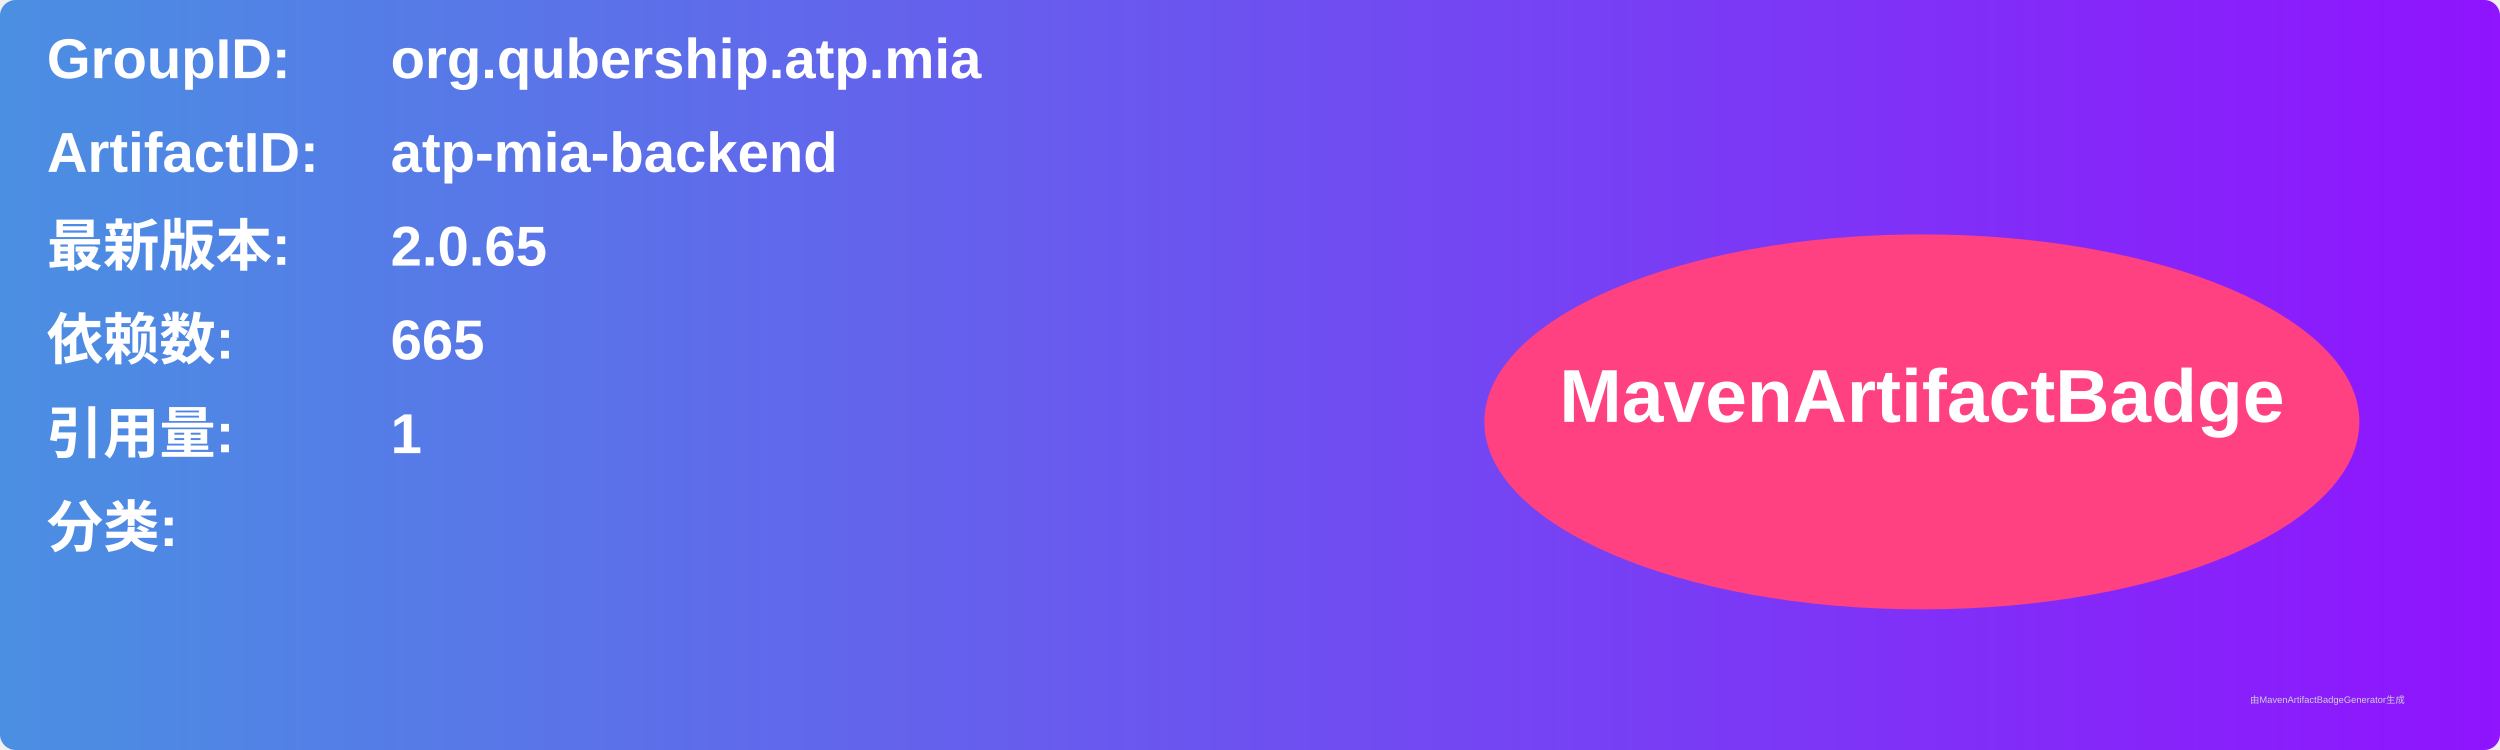
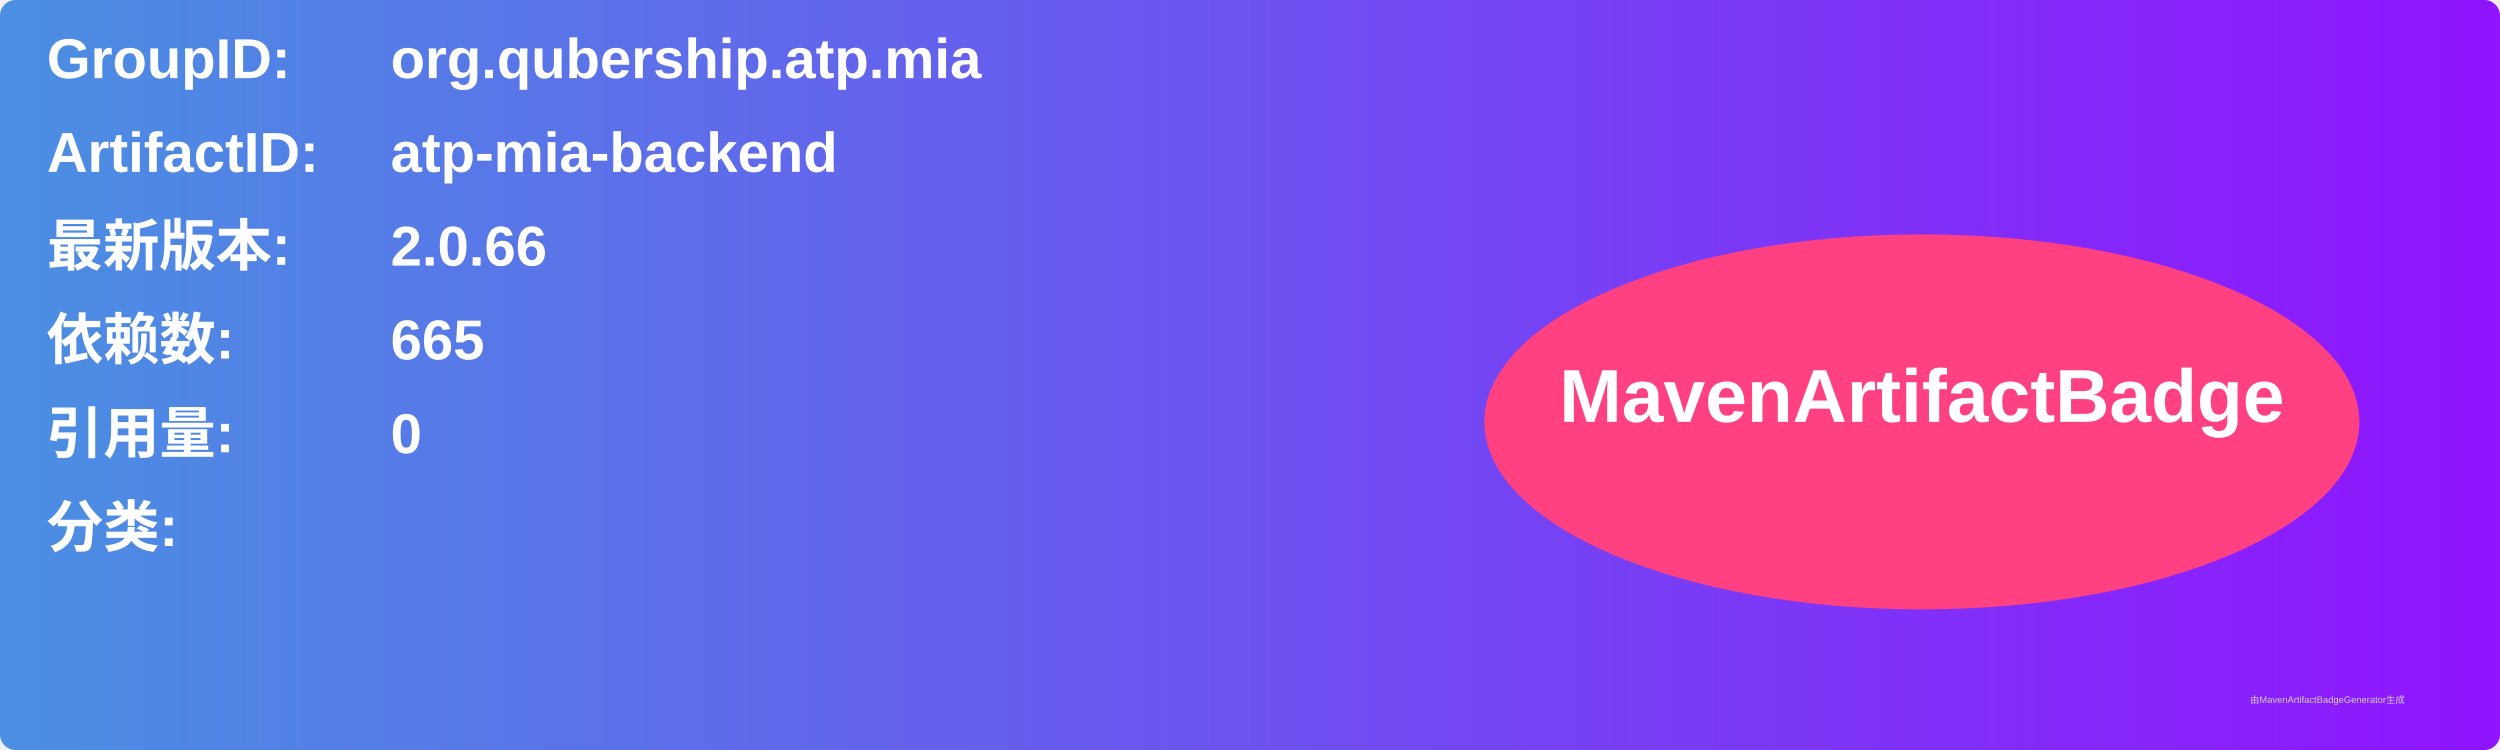
<svg xmlns="http://www.w3.org/2000/svg" width="800" height="240" viewBox="0 0 800 240">
  <linearGradient id="grad" x1="0%" y1="0%" x2="100%" y2="0%">
    <stop offset="0%" stop-color="#4a90e2" />
    <stop offset="100%" stop-color="#9013fe" />
  </linearGradient>
  <rect width="100%" height="100%" rx="5" ry="5" fill="url(#grad)" />
  <g transform="translate(15, 15)">
    <text x="0" y="10" font-family="Arial" font-size="18" fill="white" font-weight="bold" width="260">GroupID:</text>
    <text x="110" y="10" font-family="Arial" font-size="18" fill="white" font-weight="bold" width="460">org.qubership.atp.mia</text>
    <text x="0" y="40" font-family="Arial" font-size="18" fill="white" font-weight="bold" width="260">ArtifactID:</text>
    <text x="110" y="40" font-family="Arial" font-size="18" fill="white" font-weight="bold" width="460">atp-mia-backend</text>
    <text x="0" y="70" font-family="Arial" font-size="18" fill="white" font-weight="bold">最新版本:</text>
    <text x="110" y="70" font-family="Arial" font-size="18" fill="white" font-weight="bold">
-       <tspan font-weight="bold">2.0.65</tspan>
+       <tspan font-weight="bold">2.0.66</tspan>
    </text>
    <text x="0" y="100" font-family="Arial" font-size="18" fill="white" font-weight="bold">依赖数: </text>
    <text x="110" y="100" font-family="Arial" font-size="18" fill="white">
      <tspan font-weight="bold">665</tspan>
    </text>
    <text x="0" y="130" font-family="Arial" font-size="18" fill="white" font-weight="bold">引用量: </text>
    <text x="110" y="130" font-family="Arial" font-size="18" fill="white">
-       <tspan font-weight="bold">1</tspan>
+       <tspan font-weight="bold">0</tspan>
    </text>
    <text x="0" y="160" font-family="Arial" font-size="18" fill="white" font-weight="bold">分类:</text>
    <text x="10" y="190" font-family="Arial" font-size="10" fill="white">
      <tspan font-weight="bold" />
    </text>
    <ellipse cx="600" cy="120" rx="140" ry="60" fill="#ff4081" />
    <text x="600" y="120" text-anchor="middle" font-family="Arial" font-size="24" fill="white" font-weight="bold">MavenArtifactBadge</text>
  </g>
  <text x="720" y="225" font-family="Arial" font-size="3" fill="#d0d0d0">由MavenArtifactBadgeGenerator生成</text>
</svg>
